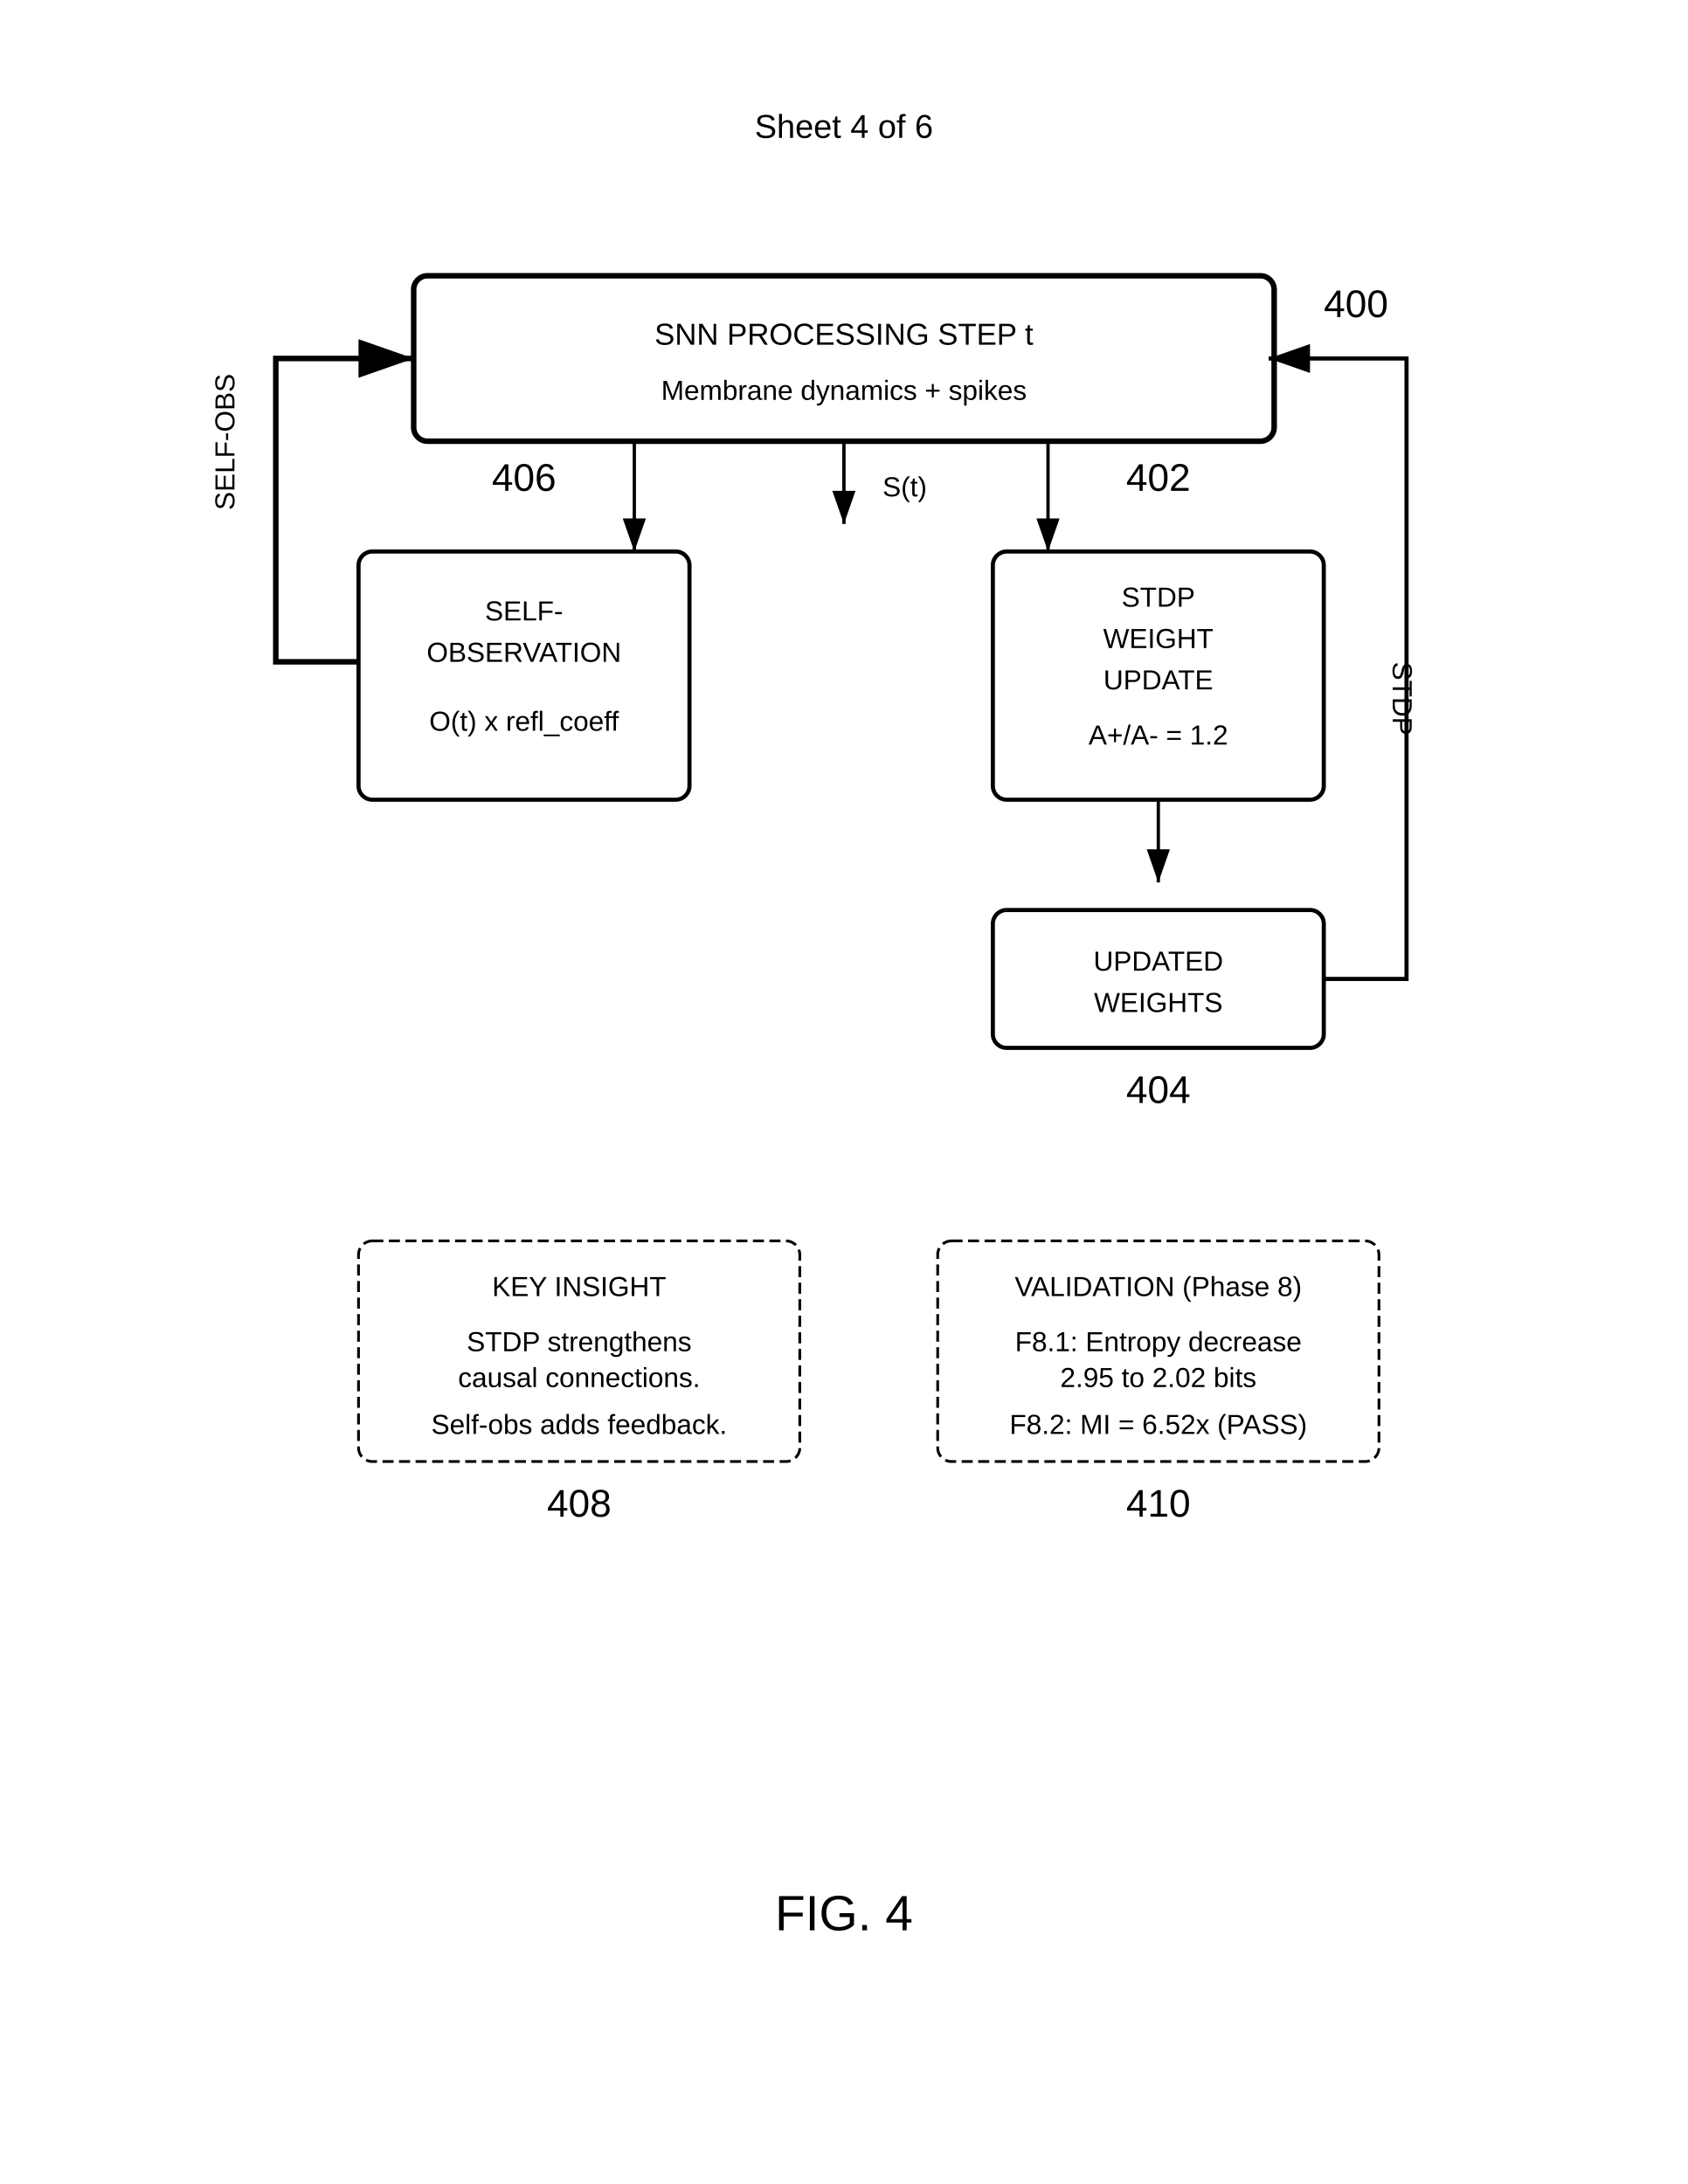
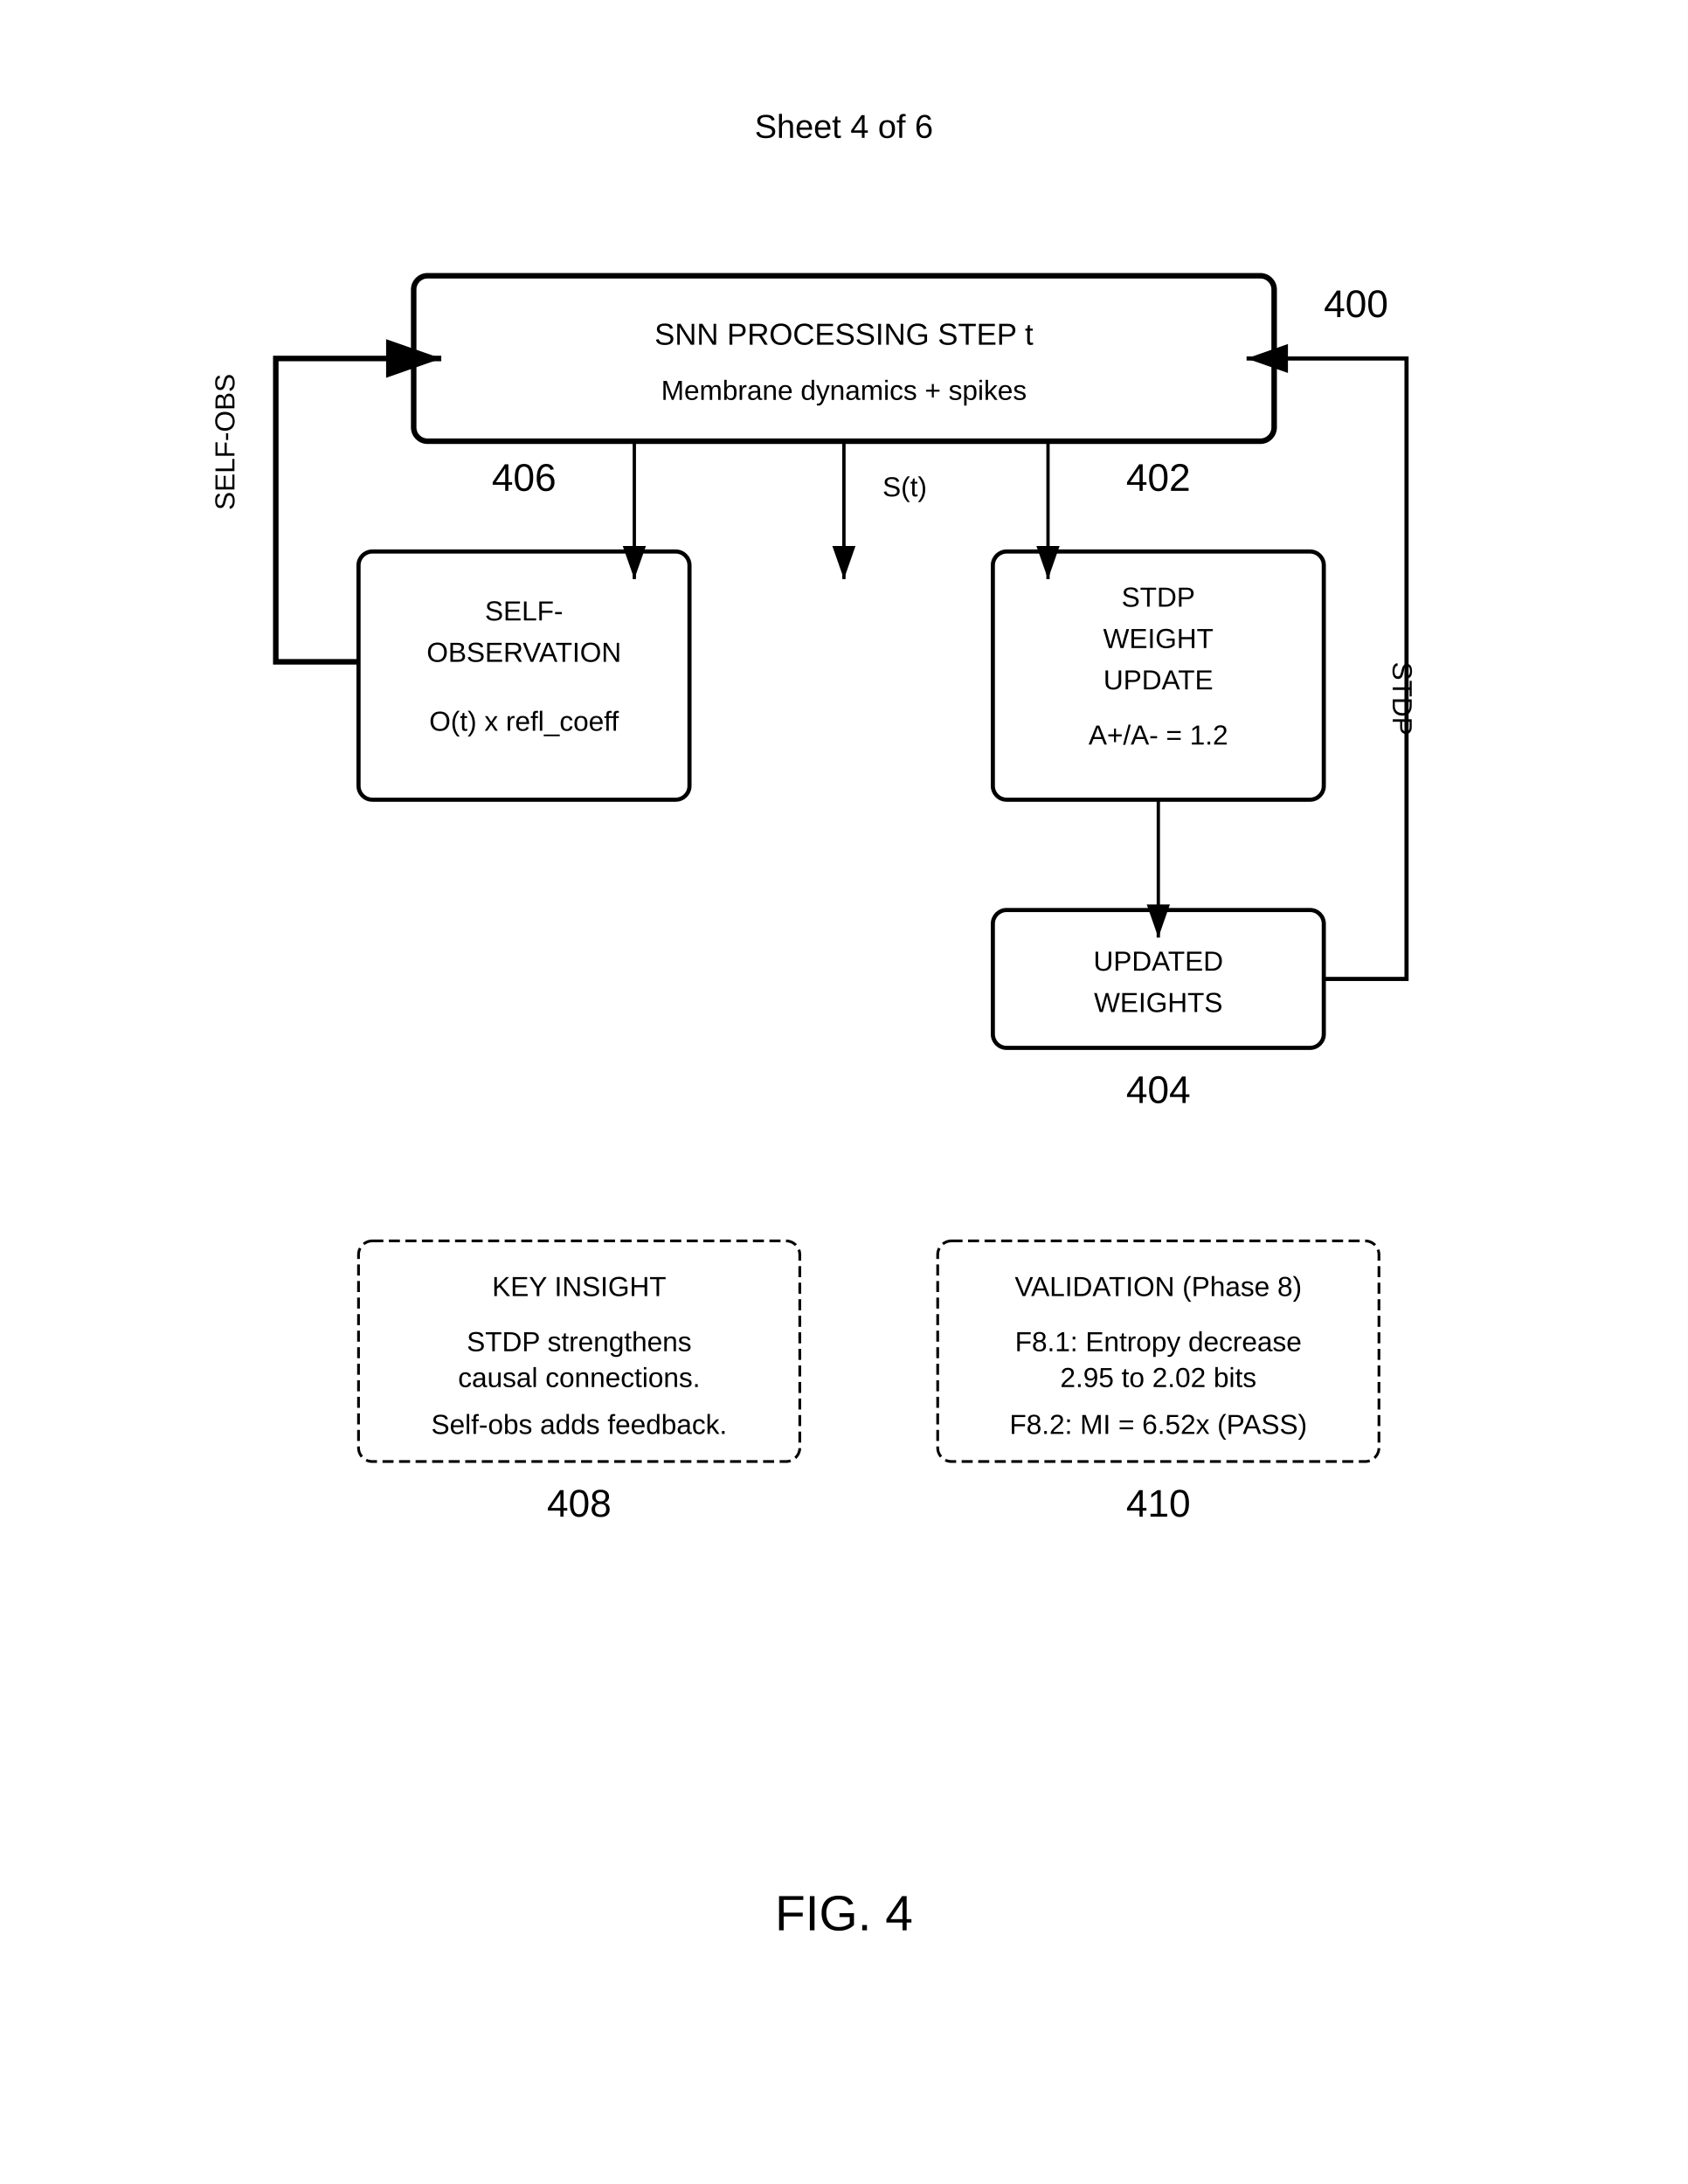
<svg xmlns="http://www.w3.org/2000/svg" width="612" height="792" viewBox="0 0 612 792">
  <rect width="100%" height="100%" fill="#fff" />
  <defs>
    <marker id="arrow" markerWidth="10" markerHeight="7" refX="10" refY="3.5" orient="auto">
      <polygon points="0 0, 10 3.5, 0 7" fill="#000" />
    </marker>
  </defs>
  <text x="306" y="50" font-family="Arial" font-size="12" text-anchor="middle" fill="#000">Sheet 4 of 6</text>
  <rect x="150" y="100" width="312" height="60" rx="5" fill="none" stroke="#000" stroke-width="2" />
  <text x="306" y="125" font-family="Arial" font-size="11" text-anchor="middle" fill="#000">SNN PROCESSING STEP t</text>
  <text x="306" y="145" font-family="Arial" font-size="10" text-anchor="middle" fill="#000">Membrane dynamics + spikes</text>
  <text x="480" y="115" font-family="Arial" font-size="14" font-weight="normal" fill="#000">400</text>
-   <path d="M306 160v30" stroke="#000" stroke-width="1.2" marker-end="url(#arrow)" />
+   <path d="M306 160v50" stroke="#000" stroke-width="1.2" marker-end="url(#arrow)" />
  <text x="320" y="180" font-family="Arial" font-size="10" fill="#000">S(t)</text>
  <rect x="360" y="200" width="120" height="90" rx="5" fill="none" stroke="#000" stroke-width="1.5" />
  <text x="420" y="220" font-family="Arial" font-size="10" text-anchor="middle" fill="#000">STDP</text>
  <text x="420" y="235" font-family="Arial" font-size="10" text-anchor="middle" fill="#000">WEIGHT</text>
  <text x="420" y="250" font-family="Arial" font-size="10" text-anchor="middle" fill="#000">UPDATE</text>
  <text x="420" y="270" font-family="Arial" font-size="10" text-anchor="middle" fill="#000">A+/A- = 1.2</text>
  <text x="420" y="178" font-family="Arial" font-size="14" font-weight="normal" text-anchor="middle" fill="#000">402</text>
  <rect x="130" y="200" width="120" height="90" rx="5" fill="none" stroke="#000" stroke-width="1.5" />
  <text x="190" y="225" font-family="Arial" font-size="10" text-anchor="middle" fill="#000">SELF-</text>
  <text x="190" y="240" font-family="Arial" font-size="10" text-anchor="middle" fill="#000">OBSERVATION</text>
  <text x="190" y="265" font-family="Arial" font-size="10" text-anchor="middle" fill="#000">O(t) x refl_coeff</text>
  <text x="190" y="178" font-family="Arial" font-size="14" font-weight="normal" text-anchor="middle" fill="#000">406</text>
-   <path d="M380 160v40" stroke="#000" stroke-width="1.2" marker-end="url(#arrow)" />
-   <path d="M230 160v40" stroke="#000" stroke-width="1.2" marker-end="url(#arrow)" />
-   <path d="M420 290v30" stroke="#000" stroke-width="1.2" marker-end="url(#arrow)" />
+   <path d="M380 160v50" stroke="#000" stroke-width="1.2" marker-end="url(#arrow)" />
+   <path d="M230 160v50" stroke="#000" stroke-width="1.2" marker-end="url(#arrow)" />
+   <path d="M420 290v50" stroke="#000" stroke-width="1.2" marker-end="url(#arrow)" />
  <rect x="360" y="330" width="120" height="50" rx="5" fill="none" stroke="#000" stroke-width="1.5" />
  <text x="420" y="352" font-family="Arial" font-size="10" text-anchor="middle" fill="#000">UPDATED</text>
  <text x="420" y="367" font-family="Arial" font-size="10" text-anchor="middle" fill="#000">WEIGHTS</text>
  <text x="420" y="400" font-family="Arial" font-size="14" font-weight="normal" text-anchor="middle" fill="#000">404</text>
-   <path d="M130 240h-30V130h50" stroke="#000" stroke-width="2" marker-end="url(#arrow)" fill="none" />
+   <path d="M130 240h-30V130h60" stroke="#000" stroke-width="2" marker-end="url(#arrow)" fill="none" />
  <text x="85" y="185" font-family="Arial" font-size="10" fill="#000" transform="rotate(-90 85 185)">SELF-OBS</text>
-   <path d="M480 355h30V130h-50" stroke="#000" stroke-width="1.5" marker-end="url(#arrow)" fill="none" />
+   <path d="M480 355h30V130h-58" stroke="#000" stroke-width="1.5" marker-end="url(#arrow)" fill="none" />
  <text x="505" y="240" font-family="Arial" font-size="10" fill="#000" transform="rotate(90 505 240)">STDP</text>
  <rect x="130" y="450" width="160" height="80" rx="5" fill="none" stroke="#000" stroke-width="1" stroke-dasharray="4,2" />
  <text x="210" y="470" font-family="Arial" font-size="10" text-anchor="middle" fill="#000">KEY INSIGHT</text>
  <text x="210" y="490" font-family="Arial" font-size="10" text-anchor="middle" fill="#000">STDP strengthens</text>
  <text x="210" y="503" font-family="Arial" font-size="10" text-anchor="middle" fill="#000">causal connections.</text>
  <text x="210" y="520" font-family="Arial" font-size="10" text-anchor="middle" fill="#000">Self-obs adds feedback.</text>
  <text x="210" y="550" font-family="Arial" font-size="14" font-weight="normal" text-anchor="middle" fill="#000">408</text>
  <rect x="340" y="450" width="160" height="80" rx="5" fill="none" stroke="#000" stroke-width="1" stroke-dasharray="4,2" />
  <text x="420" y="470" font-family="Arial" font-size="10" text-anchor="middle" fill="#000">VALIDATION (Phase 8)</text>
  <text x="420" y="490" font-family="Arial" font-size="10" text-anchor="middle" fill="#000">F8.1: Entropy decrease</text>
  <text x="420" y="503" font-family="Arial" font-size="10" text-anchor="middle" fill="#000">2.95 to 2.02 bits</text>
  <text x="420" y="520" font-family="Arial" font-size="10" text-anchor="middle" fill="#000">F8.2: MI = 6.52x (PASS)</text>
  <text x="420" y="550" font-family="Arial" font-size="14" font-weight="normal" text-anchor="middle" fill="#000">410</text>
  <text x="306" y="700" font-family="Arial" font-size="18" font-weight="normal" text-anchor="middle" fill="#000">FIG. 4</text>
</svg>
